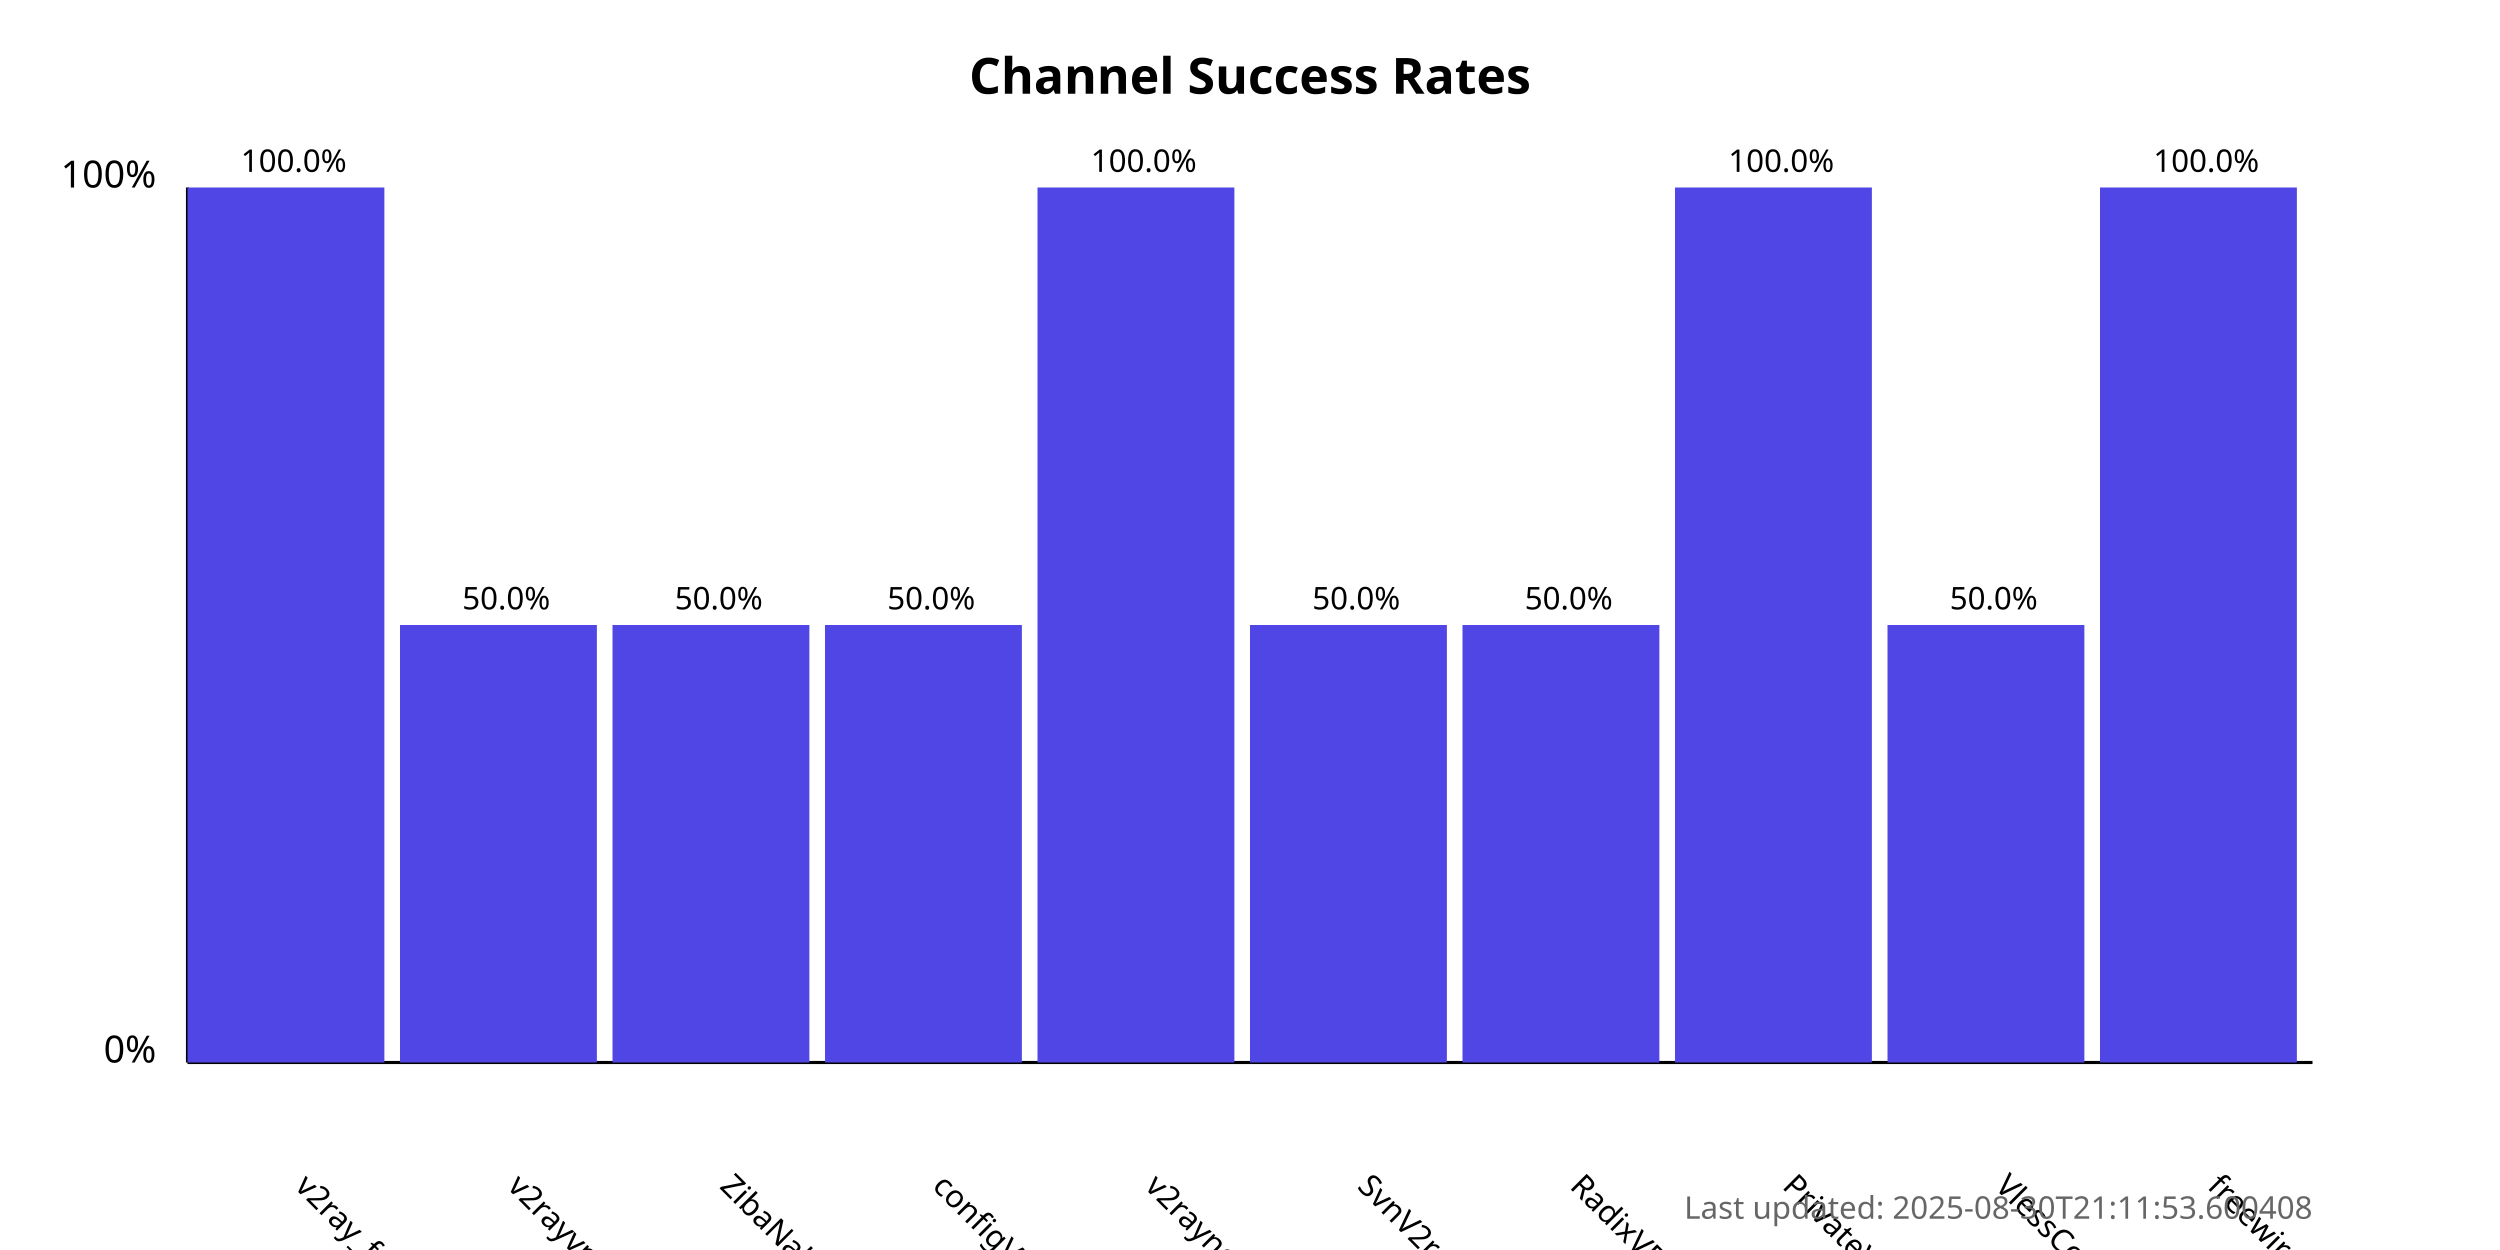
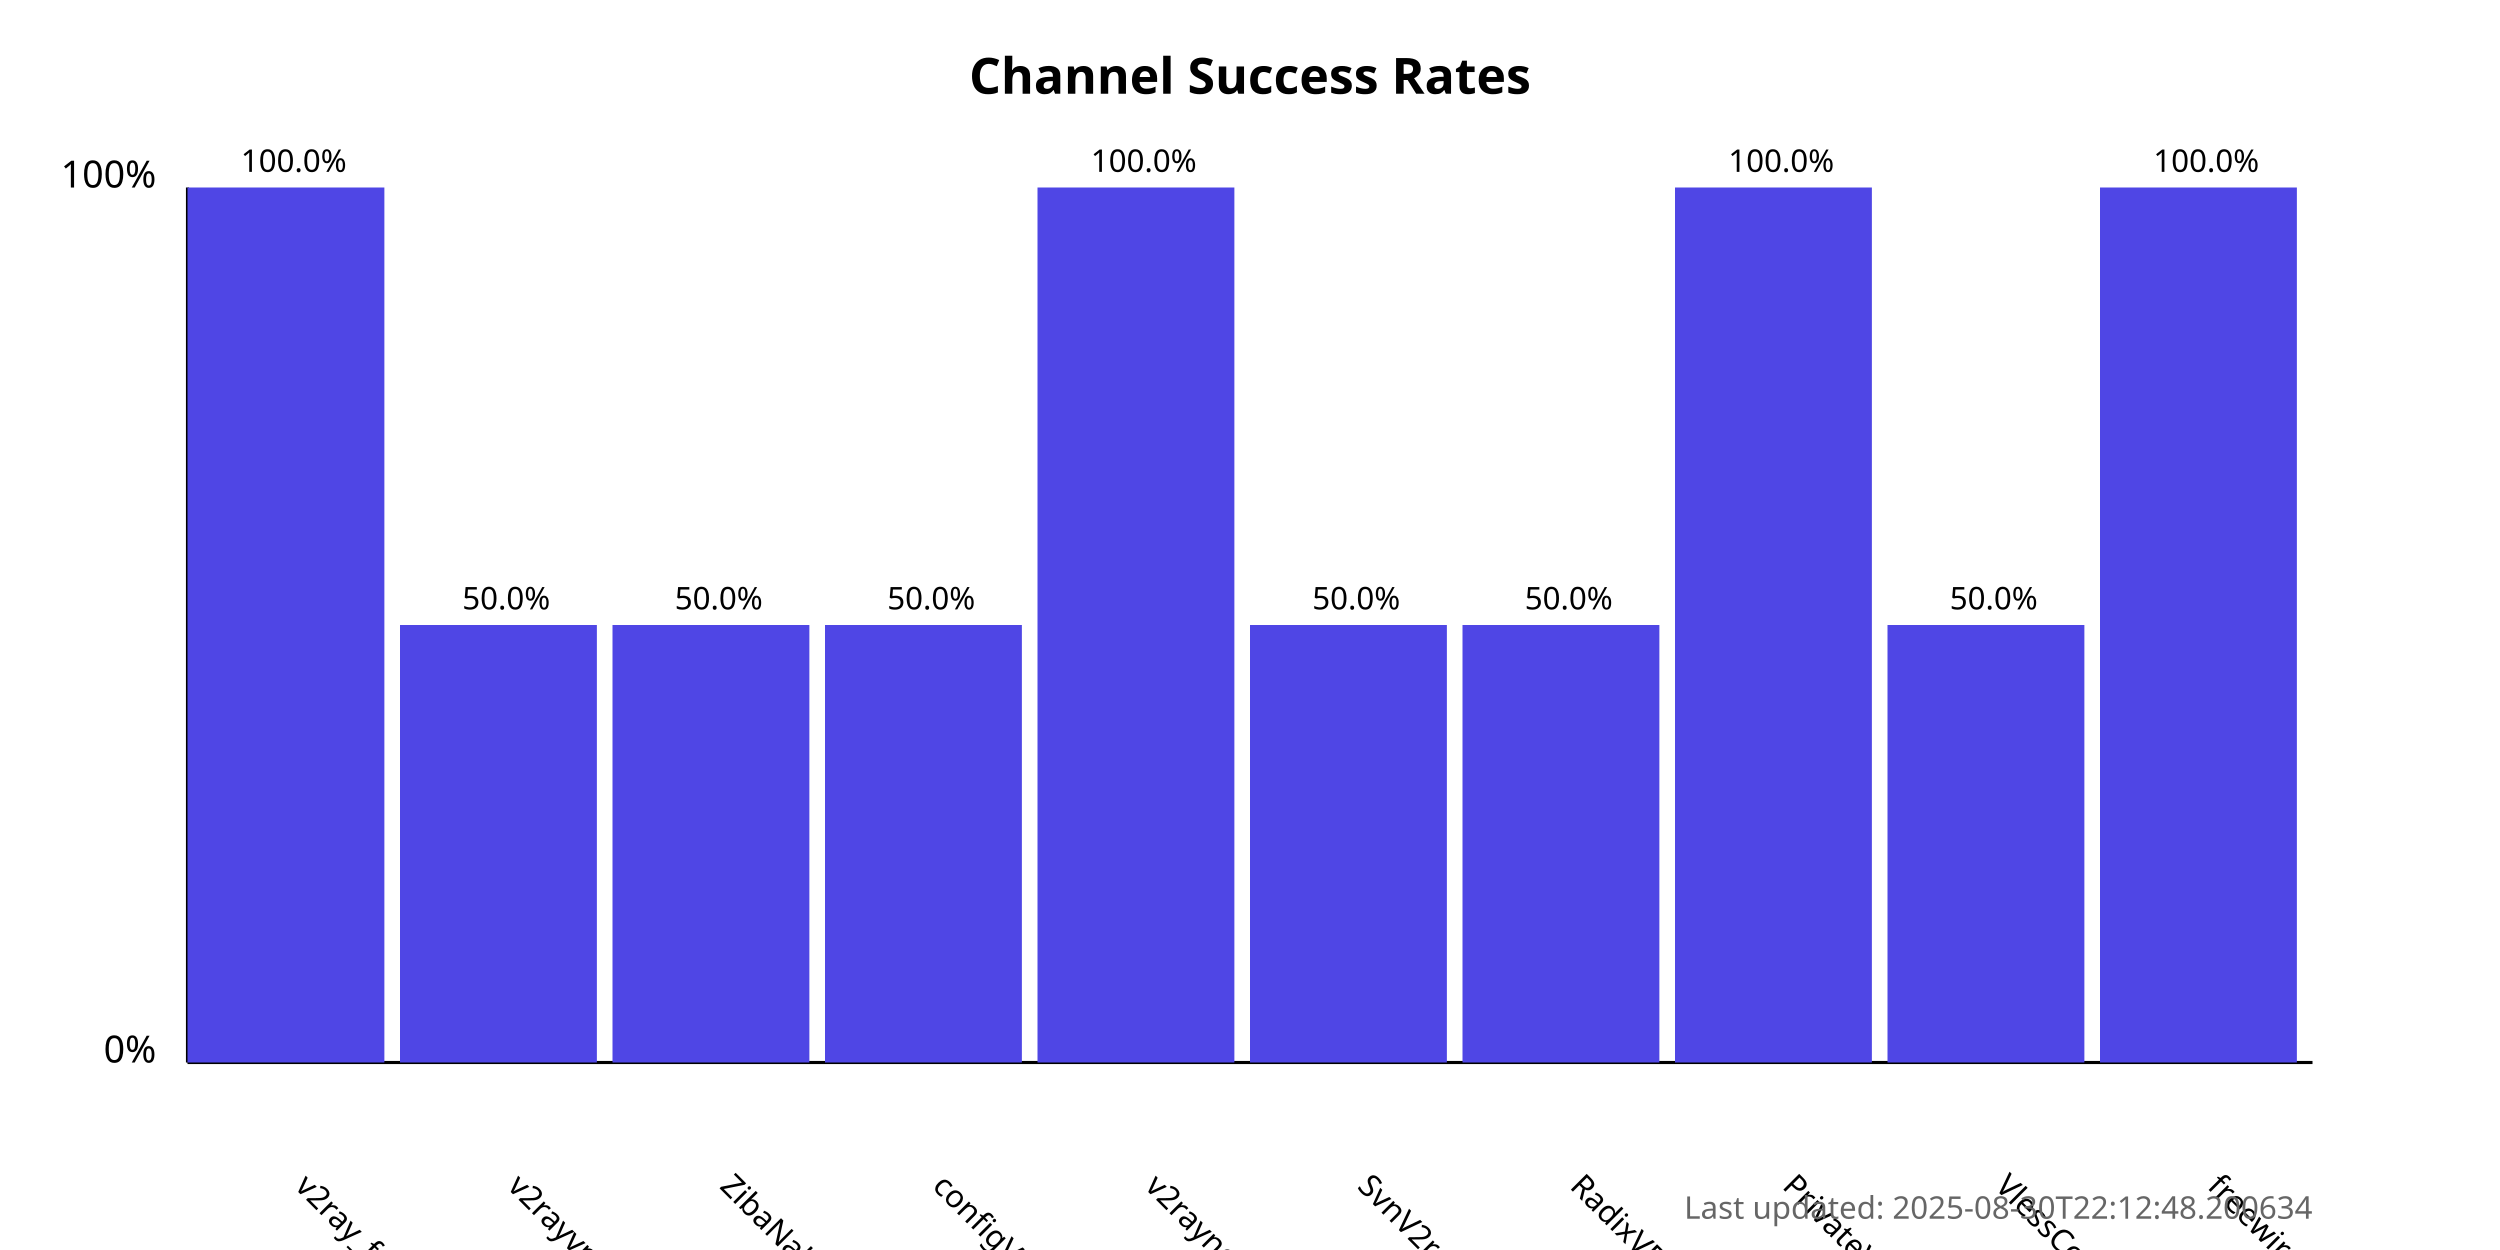
<svg xmlns="http://www.w3.org/2000/svg" width="800" height="400">
  <style>
            .chart-title { font: bold 16px sans-serif; }
            .axis-label { font: 12px sans-serif; }
            .tick-label { font: 10px sans-serif; }
            .bar { fill: #4f46e5; }
            .bar:hover { fill: #6366f1; }
            .timestamp { font: 10px sans-serif; fill: #666; }
        </style>
  <text x="400.0" y="30" text-anchor="middle" class="chart-title">
            Channel Success Rates
        </text>
  <line x1="60" y1="340" x2="60" y2="60" stroke="black" stroke-width="1" />
  <line x1="60" y1="340" x2="740" y2="340" stroke="black" stroke-width="1" />
  <text x="50" y="340" text-anchor="end" class="axis-label">0%</text>
  <text x="50" y="60" text-anchor="end" class="axis-label">100%</text>
  <g>
    <rect x="60" y="60.0" width="63.0" height="280.0" class="bar" />
    <text x="94.0" y="380" transform="rotate(45, 94.0, 380)" text-anchor="start" class="tick-label">
                v2ray_free_conf
            </text>
    <text x="94.0" y="55.0" text-anchor="middle" class="tick-label">
                100.0%
            </text>
  </g>
  <g>
    <rect x="128.0" y="200.0" width="63.0" height="140.0" class="bar" />
    <text x="162.0" y="380" transform="rotate(45, 162.0, 380)" text-anchor="start" class="tick-label">
                v2rayvpno
            </text>
    <text x="162.0" y="195.0" text-anchor="middle" class="tick-label">
                50.0%
            </text>
  </g>
  <g>
    <rect x="196.0" y="200.0" width="63.0" height="140.0" class="bar" />
    <text x="230.0" y="380" transform="rotate(45, 230.0, 380)" text-anchor="start" class="tick-label">
                ZibaNabz
            </text>
    <text x="230.0" y="195.0" text-anchor="middle" class="tick-label">
                50.0%
            </text>
  </g>
  <g>
    <rect x="264.0" y="200.0" width="63.0" height="140.0" class="bar" />
    <text x="298.0" y="380" transform="rotate(45, 298.0, 380)" text-anchor="start" class="tick-label">
                configV2rayForFree
            </text>
    <text x="298.0" y="195.0" text-anchor="middle" class="tick-label">
                50.0%
            </text>
  </g>
  <g>
    <rect x="332.0" y="60.0" width="63.0" height="280.0" class="bar" />
    <text x="366.0" y="380" transform="rotate(45, 366.0, 380)" text-anchor="start" class="tick-label">
                v2rayngvpn
            </text>
    <text x="366.0" y="55.0" text-anchor="middle" class="tick-label">
                100.0%
            </text>
  </g>
  <g>
    <rect x="400.0" y="200.0" width="63.0" height="140.0" class="bar" />
    <text x="434.0" y="380" transform="rotate(45, 434.0, 380)" text-anchor="start" class="tick-label">
                SvnV2ray
            </text>
    <text x="434.0" y="195.0" text-anchor="middle" class="tick-label">
                50.0%
            </text>
  </g>
  <g>
    <rect x="468.0" y="200.0" width="63.0" height="140.0" class="bar" />
    <text x="502.0" y="380" transform="rotate(45, 502.0, 380)" text-anchor="start" class="tick-label">
                RadixVPN
            </text>
    <text x="502.0" y="195.0" text-anchor="middle" class="tick-label">
                50.0%
            </text>
  </g>
  <g>
    <rect x="536.0" y="60.0" width="63.0" height="280.0" class="bar" />
    <text x="570.0" y="380" transform="rotate(45, 570.0, 380)" text-anchor="start" class="tick-label">
                PrivateVPNs
            </text>
    <text x="570.0" y="55.0" text-anchor="middle" class="tick-label">
                100.0%
            </text>
  </g>
  <g>
    <rect x="604.0" y="200.0" width="63.0" height="140.0" class="bar" />
    <text x="638.0" y="380" transform="rotate(45, 638.0, 380)" text-anchor="start" class="tick-label">
                VlessConfig
            </text>
    <text x="638.0" y="195.0" text-anchor="middle" class="tick-label">
                50.0%
            </text>
  </g>
  <g>
    <rect x="672.0" y="60.0" width="63.0" height="280.0" class="bar" />
    <text x="706.0" y="380" transform="rotate(45, 706.0, 380)" text-anchor="start" class="tick-label">
                freewireguard
            </text>
    <text x="706.0" y="55.0" text-anchor="middle" class="tick-label">
                100.0%
            </text>
  </g>
  <text x="740" y="390" text-anchor="end" class="timestamp">
-             Last updated: 2025-08-30T21:11:53.600408
+             Last updated: 2025-08-30T22:12:48.200634
        </text>
</svg>
